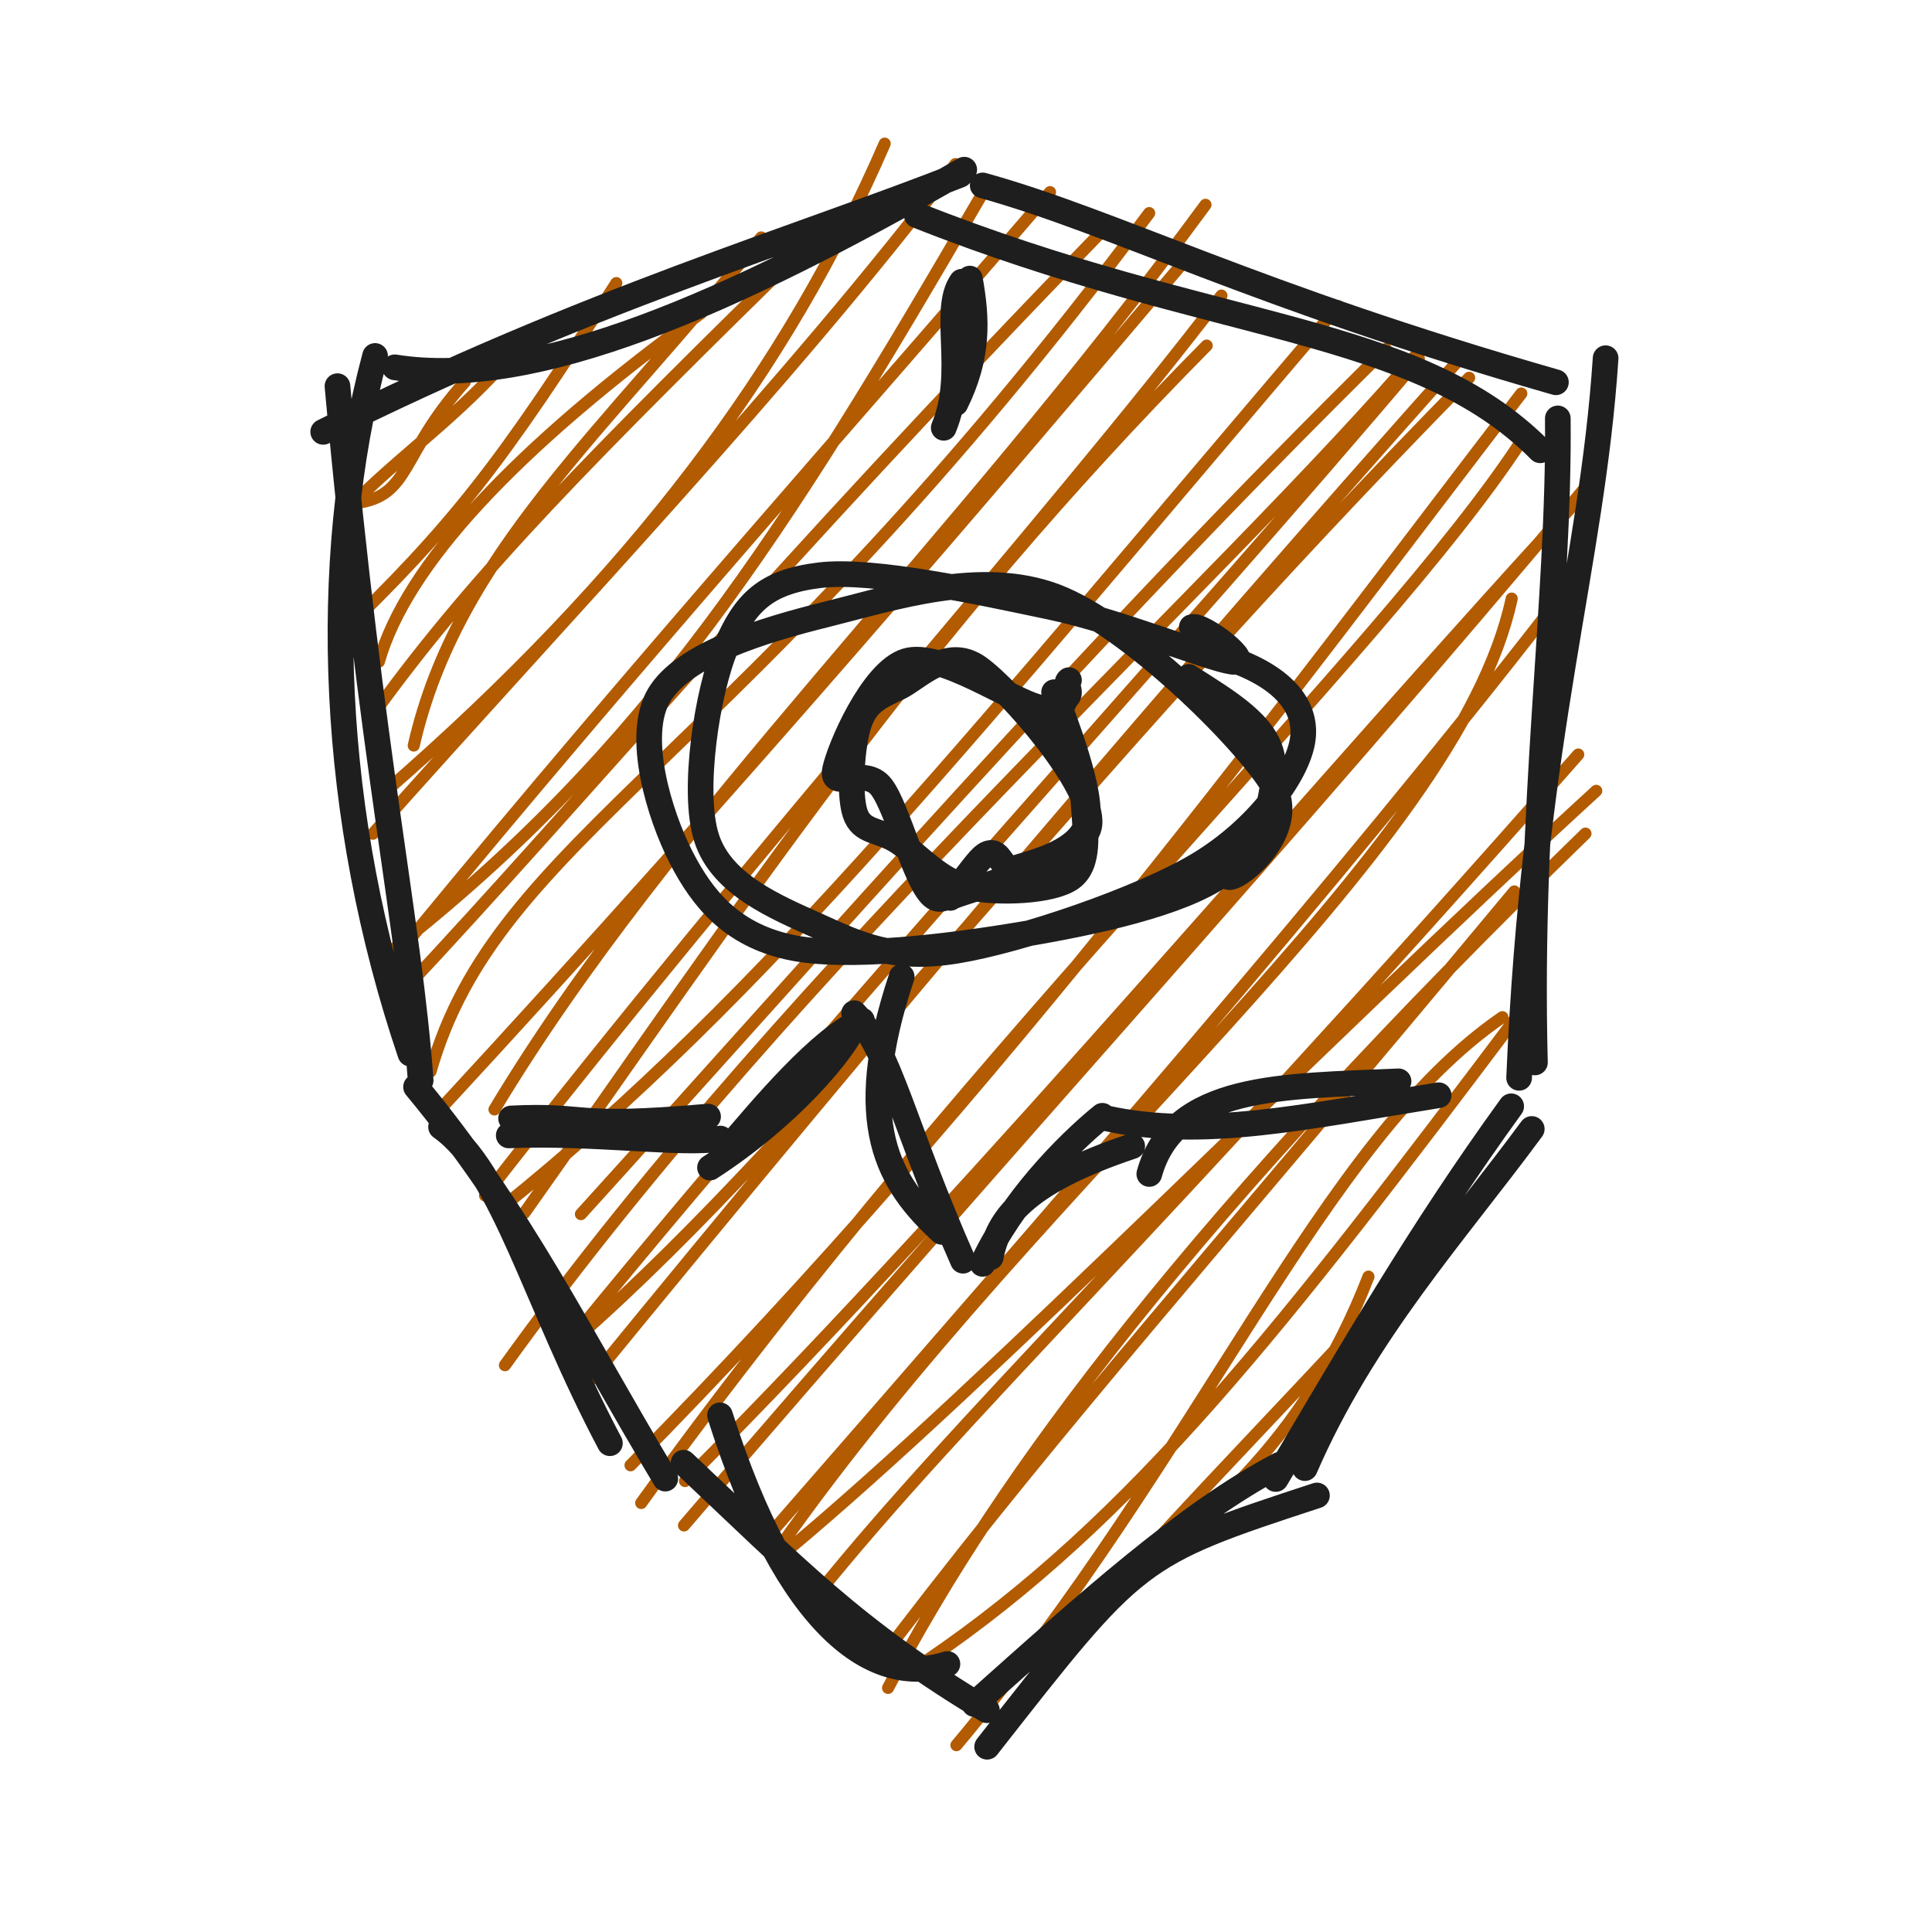
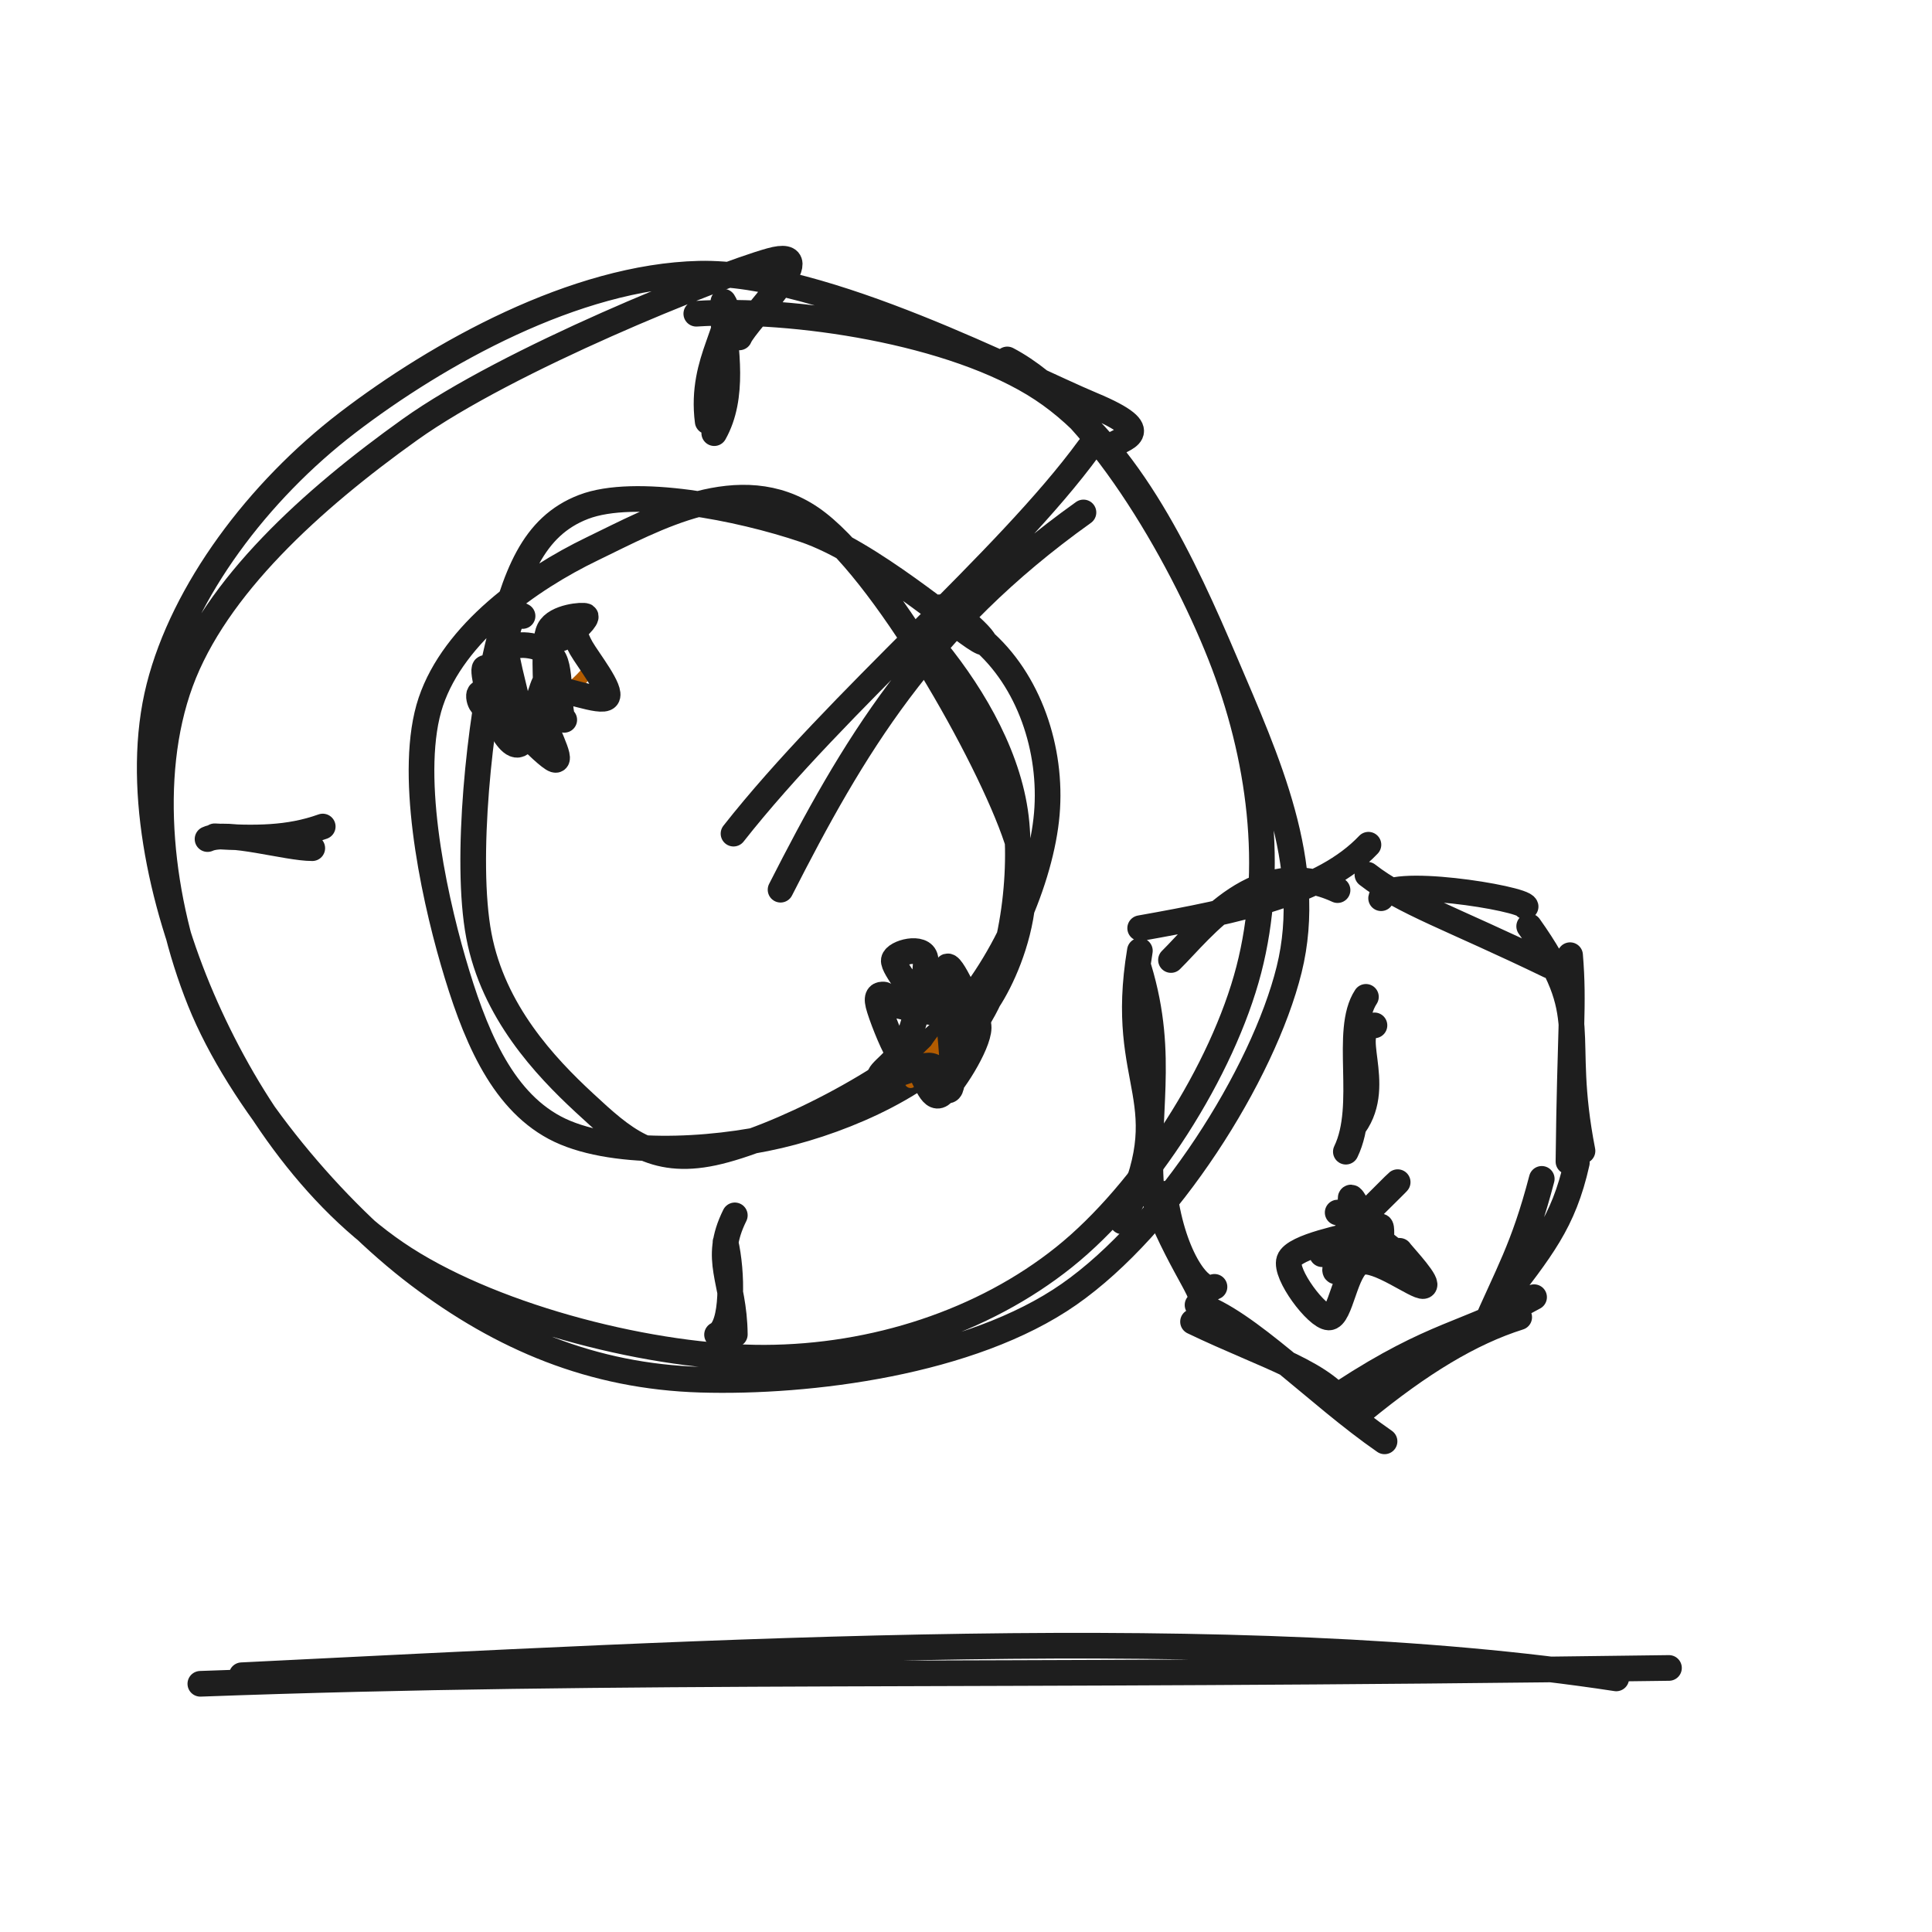
<svg xmlns="http://www.w3.org/2000/svg" width="128" height="128" viewBox="0 0 128 128" role="img">
-   <path d="M23.189 26.783 C23.189 26.783, 23.189 26.783, 23.189 26.783 M23.189 26.783 C23.189 26.783, 23.189 26.783, 23.189 26.783 M23.533 33.341 C27.247 32.868, 26.447 30.165, 30.796 25.304 M22.512 34.297 C25.572 30.905, 29.802 28.068, 33.354 24.087 M25.102 43.838 C26.908 37.496, 34.004 29.819, 46.454 20.746 M22.234 42.339 C30.089 34.746, 33.073 30.896, 40.832 18.756 M27.411 49.394 C30.295 36.751, 40.149 28.514, 50.435 15.73 M24.998 46.966 C31.581 37.895, 39.273 30.145, 53.862 15.855 M25.529 52.447 C42.078 38.073, 52.208 24.285, 58.613 9.516 M24.704 55.237 C37.439 40.881, 52.392 25.279, 63.303 10.869 M25.876 63.033 C42.93 49.65, 51.845 35.619, 65.101 12.797 M27.391 61.949 C42.598 43.457, 56.774 27.619, 69.569 12.729 M28.529 70.982 C32.969 55.373, 48.725 50.893, 76.136 14.118 M26.677 65.685 C39.247 52.251, 50.95 38.022, 73.18 15.145 M32.76 73.504 C44.395 54.14, 62.931 36.631, 79.867 13.568 M28.845 73.838 C50.096 50.839, 65.898 32.107, 78.105 17.735 M34.747 80.356 C49.292 59.793, 60.743 42.286, 79.947 22.896 M32.134 79.207 C50.491 55.6, 69.322 34.737, 80.924 19.582 M38.488 80.44 C54.387 62.925, 71.957 42.675, 91.813 23.125 M33.199 80.046 C50.908 65.818, 64.568 48.521, 88.668 20.283 M33.453 90.448 C53.06 63.218, 80.626 38.999, 94.315 22.934 M38.338 88.134 C56.811 65.524, 77.736 43.011, 94.004 23.766 M38.146 88.703 C54.369 74.425, 70.673 52.142, 97.335 25.027 M38.609 92.062 C58.884 67.229, 78.185 44.543, 96.427 24.102 M42.482 99.576 C64.879 68.48, 91.541 43.372, 100.762 29.265 M41.773 97.08 C66.663 71.87, 85.802 45.574, 100.791 26.071 M45.316 101.065 C67.75 74.866, 84.733 56.574, 105.455 31.797 M45.384 98.124 C65.825 77.616, 87.098 51.978, 105.835 31.731 M51.509 102.72 C69.115 77.622, 96.526 56.53, 100.154 39.658 M51.419 101.167 C70.222 79.607, 89.071 57.975, 102.66 40.454 M52.143 102.735 C65.463 91.645, 86.94 69.626, 105.756 52.394 M54.053 105.754 C63.993 93.441, 75.765 82.703, 104.563 49.988 M58.836 111.828 C66.188 97.75, 79.189 80.361, 105.041 55.227 M59.54 108.324 C70.883 93.533, 79.713 83.83, 100.326 59.059 M63.366 115.623 C79.609 96.236, 87.518 75.626, 99.539 67.389 M61.395 110.018 C75.134 100.677, 85.035 87.899, 100.651 67.145 M69.889 107.737 C79.695 101.452, 86.487 95.337, 90.664 84.579 M70.179 109.216 C79.839 98.218, 87.644 90.643, 94.85 82.368" stroke="#b25b00" stroke-width="0.8" fill="none" stroke-linecap="round" stroke-linejoin="round" />
-   <path d="M60.74 14.257 C80.484 22.097, 93.752 21.476, 102.044 29.832 M65.107 12.285 C73.945 14.741, 82.951 19.562, 103.083 25.327 M106.376 23.733 C105.468 37.499, 101.615 48.463, 100.645 71.408 M103.209 27.72 C103.332 39.826, 101.252 53.558, 101.694 70.39 M101.483 74.797 C96.377 81.726, 90.328 88.331, 86.452 97.266 M100.119 73.296 C94.041 81.694, 89.748 89.191, 84.521 97.989 M87.251 99.079 C75.232 103.014, 75.298 103.104, 65.4 115.726 M84.792 97.04 C78.667 100.234, 71.989 106.256, 64.551 112.898 M62.769 110.244 C57.936 111.804, 52.215 107.958, 47.702 93.769 M65.386 113.306 C56.648 108.064, 52.75 103.941, 45.287 96.909 M40.408 95.617 C35.383 86.14, 33.389 77.628, 29.221 74.663 M44.076 97.962 C38.301 88.334, 34.562 80.46, 27.564 72.011 M27.188 69.808 C21.915 54.241, 21.16 37.393, 24.85 23.583 M27.869 71.579 C27.12 61.151, 24.63 50.523, 22.358 25.585 M26.156 24.336 C35.394 25.813, 48.275 20.202, 63.883 11.241 M21.413 28.612 C38.571 19.998, 53.208 15.698, 63.602 11.585" stroke="#1e1e1e" stroke-width="1.7" fill="none" stroke-linecap="round" stroke-linejoin="round" />
-   <path d="M78.761 44.848 C81.432 46.546, 83.917 48.018, 84.288 50.197 C84.659 52.376, 83.743 55.971, 80.984 57.922 C78.225 59.873, 72.524 61.101, 67.735 61.903 C62.945 62.706, 56.014 63.589, 52.246 62.739 C48.479 61.889, 46.556 59.587, 45.127 56.805 C43.699 54.024, 42.064 48.736, 43.676 46.05 C45.287 43.365, 50.42 41.779, 54.798 40.693 C59.175 39.607, 65.025 37.656, 69.941 39.533 C74.857 41.409, 82.391 48.859, 84.296 51.952 C86.201 55.045, 81.838 58.444, 81.369 58.09 M81.764 43.742 C85.07 44.955, 86.674 46.863, 86.289 49.116 C85.904 51.37, 83.28 54.951, 79.455 57.264 C75.629 59.577, 67.551 62.316, 63.336 62.995 C59.122 63.673, 56.92 62.578, 54.167 61.336 C51.415 60.095, 47.832 58.628, 46.822 55.547 C45.812 52.466, 46.866 45.755, 48.108 42.85 C49.349 39.944, 50.698 38.556, 54.27 38.114 C57.842 37.672, 64.985 39.244, 69.542 40.198 C74.098 41.152, 80.038 43.612, 81.608 43.837 C83.178 44.062, 79.671 41.303, 78.961 41.549" stroke="#1e1e1e" stroke-width="1.7" fill="none" stroke-linecap="round" stroke-linejoin="round" />
-   <path d="M70.247 47.492 C71.077 48.747, 71.676 51.514, 71.796 53.293 C71.915 55.073, 72.236 57.25, 70.966 58.167 C69.695 59.083, 66.084 59.195, 64.173 58.793 C62.261 58.39, 60.75 56.569, 59.497 55.751 C58.243 54.932, 57.084 55.187, 56.654 53.883 C56.224 52.58, 56.439 49.317, 56.915 47.93 C57.392 46.543, 58.193 46.176, 59.513 45.562 C60.833 44.948, 62.726 42.733, 64.837 44.247 C66.947 45.761, 72.49 52.105, 72.176 54.645 C71.863 57.185, 63.161 59.145, 62.956 59.488 M69.836 45.86 C70.528 47.728, 72.424 52.528, 72.014 54.464 C71.605 56.4, 68.472 57.13, 67.377 57.478 C66.282 57.826, 66.359 56.223, 65.445 56.552 C64.531 56.881, 63.071 60.191, 61.894 59.453 C60.718 58.716, 59.481 53.532, 58.385 52.127 C57.289 50.721, 55.041 52.408, 55.316 51.02 C55.591 49.632, 57.781 44.491, 60.035 43.798 C62.288 43.104, 67.059 46.466, 68.838 46.861 C70.617 47.256, 70.379 46.469, 70.709 46.17 C71.04 45.87, 70.519 45.262, 70.821 45.062" stroke="#1e1e1e" stroke-width="1.7" fill="none" stroke-linecap="round" stroke-linejoin="round" />
-   <path d="M33.86 74.1 C39.163 73.843, 37.64 74.79, 46.912 73.976 M33.706 75.224 C39.276 74.986, 45.374 75.879, 47.726 75.432 M47.04 77.355 C52.292 73.96, 55.994 69.571, 56.729 67.691 M47.822 76.569 C50.659 73.211, 54.348 68.836, 57.108 67.605 M59.739 64.709 C56.474 74.481, 58.873 78.385, 62.395 81.616 M56.59 67.124 C58.942 69.587, 59.93 74.784, 63.8 83.525 M65.641 83.292 C66.096 80.828, 67.726 78.368, 75.012 75.936 M65.097 83.734 C66.986 79.638, 70.63 75.877, 73.035 73.924 M76.144 77.779 C77.783 71.834, 84.925 71.981, 92.658 71.641 M73.304 74.092 C79.685 75.495, 86.497 73.98, 95.315 72.562" stroke="#1e1e1e" stroke-width="1.7" fill="none" stroke-linecap="round" stroke-linejoin="round" />
-   <path d="M63.719 18.665 C62.374 20.588, 64.065 24.666, 62.526 28.343 M64.254 18.457 C64.752 21.198, 64.834 23.644, 63.304 26.73" stroke="#1e1e1e" stroke-width="1.7" fill="none" stroke-linecap="round" stroke-linejoin="round" />
+   <path d="M66.733 23.814 C72.518 26.854, 78.181 36.643, 80.848 43.381 C83.516 50.12, 84.461 57.594, 82.737 64.244 C81.013 70.895, 75.853 78.998, 70.505 83.283 C65.157 87.568, 57.926 89.931, 50.648 89.952 C43.369 89.973, 33.046 87.379, 26.833 83.407 C20.62 79.435, 16.085 72.433, 13.37 66.118 C10.654 59.803, 8.929 51.873, 10.541 45.518 C12.152 39.164, 17.076 32.556, 23.04 27.992 C29.005 23.428, 38.107 18.33, 46.325 18.134 C54.544 17.939, 67.796 24.916, 72.351 26.819 C76.905 28.722, 74.187 29.032, 73.655 29.553 M46.131 20.785 C52.387 20.374, 63.192 21.923, 69.035 25.777 C74.877 29.63, 78.457 37.497, 81.186 43.906 C83.915 50.316, 87.136 57.261, 85.409 64.236 C83.681 71.21, 77.319 81.226, 70.821 85.755 C64.324 90.283, 53.605 91.622, 46.423 91.408 C39.242 91.194, 33.26 88.654, 27.731 84.472 C22.201 80.289, 15.873 72.861, 13.246 66.314 C10.619 59.767, 9.651 51.497, 11.969 45.189 C14.288 38.88, 20.643 33.115, 27.156 28.462 C33.669 23.809, 47.41 18.292, 51.047 17.274 C54.685 16.256, 49.418 21.263, 48.981 22.354" stroke="#1e1e1e" stroke-width="1.7" fill="none" stroke-linecap="round" stroke-linejoin="round" />
+   <path d="M62.02 43.077 C64.564 46.216, 66.972 50.364, 67.35 54.559 C67.729 58.754, 66.913 64.802, 64.289 68.248 C61.665 71.694, 56.198 74.157, 51.607 75.234 C47.017 76.31, 40.344 76.633, 36.747 74.707 C33.149 72.782, 31.388 68.386, 30.021 63.683 C28.654 58.981, 27.009 51.045, 28.544 46.491 C30.08 41.938, 35.036 38.389, 39.236 36.362 C43.435 34.335, 49.055 31.124, 53.742 34.328 C58.43 37.532, 65.549 50.115, 67.358 55.587 C69.168 61.06, 65.054 67.511, 64.6 67.164 M64.996 42.333 C68.182 45.047, 69.722 49.664, 69.354 53.928 C68.987 58.192, 66.474 64.175, 62.791 67.916 C59.107 71.658, 51.268 75.519, 47.253 76.375 C43.239 77.232, 41.292 75.453, 38.705 73.056 C36.117 70.658, 32.686 67.022, 31.728 61.993 C30.771 56.963, 31.802 47.613, 32.958 42.878 C34.115 38.143, 35.277 34.879, 38.667 33.583 C42.057 32.286, 48.938 33.625, 53.3 35.099 C57.662 36.573, 63.355 41.57, 64.84 42.428 C66.324 43.287, 62.906 39.912, 62.208 40.248" stroke="#1e1e1e" stroke-width="1.7" fill="none" stroke-linecap="round" stroke-linejoin="round" />
+   <path d="M51.714 58.945 C56.479 49.591, 61.216 41.488, 71.782 33.951 M48.597 55.231 C55.481 46.476, 66.715 37.132, 72.148 29.684" stroke="#1e1e1e" stroke-width="1.7" fill="none" stroke-linecap="round" stroke-linejoin="round" />
+   <path d="M47.925 19.987 C48.903 21.493, 46.344 23.744, 46.886 27.92 M47.843 20.586 C48.099 23.136, 48.678 26.286, 47.321 28.697" stroke="#1e1e1e" stroke-width="1.7" fill="none" stroke-linecap="round" stroke-linejoin="round" />
+   <path d="M13.75 55.591 C15.07 54.985, 18.984 56.199, 20.689 56.194 M14.226 55.406 C16.885 55.558, 19.116 55.574, 21.382 54.76" stroke="#1e1e1e" stroke-width="1.7" fill="none" stroke-linecap="round" stroke-linejoin="round" />
+   <path d="M48.066 82.297 C48.52 84.239, 48.608 87.91, 47.506 88.425 M48.684 80.521 C47.191 83.535, 48.648 84.767, 48.684 88.408" stroke="#1e1e1e" stroke-width="1.7" fill="none" stroke-linecap="round" stroke-linejoin="round" />
+   <path d="M33.853 42.678 C33.853 42.678, 33.853 42.678, 33.853 42.678 M33.853 42.678 C33.853 42.678, 33.853 42.678, 33.853 42.678 M34.807 49.346 C35.567 48.345, 35.684 47.989, 35.999 47.594 M35.194 48.882 C35.203 48.559, 35.668 48.252, 36.466 47.612 M37.692 45.913 C37.687 45.565, 38.176 45.416, 39.07 44.334 M37.526 46.112 C38.118 45.422, 38.779 44.773, 39.003 44.374" stroke="#b25b00" stroke-width="0.8" fill="none" stroke-linecap="round" stroke-linejoin="round" />
+   <path d="M37.413 41.337 C37.859 41.095, 38.041 42.121, 38.507 42.931 C38.972 43.74, 40.563 45.742, 40.207 46.195 C39.851 46.649, 37.091 45.482, 36.369 45.651 C35.646 45.82, 35.806 46.428, 35.87 47.209 C35.935 47.989, 37.375 50.529, 36.756 50.335 C36.136 50.141, 32.925 46.665, 32.15 46.044 C31.376 45.423, 31.871 47.114, 32.108 46.607 C32.344 46.101, 32.818 43.516, 33.57 43.004 C34.322 42.491, 35.986 42.752, 36.622 43.533 C37.257 44.314, 36.919 47.452, 37.383 47.691 M37.197 42.292 C38.257 41.748, 38.926 40.914, 38.791 40.818 C38.655 40.721, 36.822 40.846, 36.384 41.713 C35.947 42.581, 36.22 45.43, 36.165 46.024 C36.111 46.618, 36.336 44.739, 36.06 45.277 C35.783 45.815, 35.024 48.839, 34.506 49.254 C33.987 49.668, 33.346 48.599, 32.95 47.766 C32.553 46.933, 31.905 44.366, 32.126 44.256 C32.347 44.147, 34.046 47.367, 34.277 47.109 C34.508 46.85, 33.453 43.755, 33.511 42.705 C33.568 41.656, 33.937 40.406, 34.621 40.812" stroke="#1e1e1e" stroke-width="1.7" fill="none" stroke-linecap="round" stroke-linejoin="round" />
+   <path d="M58.755 65.65 C58.755 65.65, 58.755 65.65, 58.755 65.65 M58.755 65.65 C58.755 65.65, 58.755 65.65, 58.755 65.65 M61.223 71.92 C61.509 69.804, 61.864 69.531, 64.284 66.711 M60.331 71.686 C61.047 69.929, 62.097 69.876, 63.515 67.682" stroke="#b25b00" stroke-width="0.8" fill="none" stroke-linecap="round" stroke-linejoin="round" />
+   <path d="M61.06 66.645 C61.599 66.51, 61.771 65.398, 62.401 65.638 C63.031 65.878, 64.849 66.941, 64.838 68.088 C64.827 69.235, 63.008 72.069, 62.336 72.52 C61.665 72.97, 61.283 71.254, 60.809 70.791 C60.335 70.328, 59.931 70.446, 59.495 69.742 C59.058 69.037, 58.349 67.208, 58.19 66.566 C58.032 65.925, 58.309 65.877, 58.546 65.891 C58.782 65.905, 58.668 66.404, 59.61 66.652 C60.552 66.9, 63.462 67.384, 64.198 67.38 C64.933 67.375, 64.037 67.058, 64.021 66.625 M63.057 65.642 C63.634 66.06, 64.525 67.445, 64.468 67.186 C64.412 66.927, 62.946 63.515, 62.718 64.088 C62.49 64.661, 63.094 69.263, 63.102 70.624 C63.11 71.985, 63.002 72.257, 62.765 72.254 C62.528 72.252, 62.42 70.756, 61.678 70.609 C60.936 70.462, 58.566 71.657, 58.314 71.37 C58.062 71.084, 59.667 70.202, 60.166 68.89 C60.666 67.578, 61.47 64.377, 61.311 63.497 C61.153 62.617, 59.304 63.099, 59.217 63.611 C59.13 64.123, 60.88 66.057, 60.792 66.568" stroke="#1e1e1e" stroke-width="1.7" fill="none" stroke-linecap="round" stroke-linejoin="round" />
+   <path d="M77.58 63.603 C79.692 61.519, 83.32 56.516, 88.616 58.973 M75.539 61.494 C82.178 60.315, 87.653 59.134, 90.663 55.965 M91.502 59.509 C91.727 58.023, 100.941 59.504, 101.076 60.064 M90.594 57.951 C92.951 59.794, 96.138 60.825, 102.657 63.979 M101.312 61.37 C105.69 67.533, 103.267 68.131, 104.845 76.25 M104.022 63.283 C104.297 66.603, 104.009 68.244, 103.914 76.958 M102.145 78.103 C100.936 82.729, 99.897 84.356, 98.246 88.175 M104.471 77.032 C103.578 81.022, 102.116 82.727, 99.274 86.451 M101.637 85.941 C97.085 88.469, 95.117 88.235, 88.933 92.269 M100.651 87.269 C97.424 88.289, 94.115 90.291, 90.223 93.483 M91.73 95.493 C87.282 92.42, 82.55 87.437, 79.34 86.458 M89.306 93.449 C87.97 90.987, 83.948 89.923, 79.041 87.566 M80.463 85.257 C79.581 85.816, 77.738 83.345, 77.153 79.093 M79.59 86.245 C79.863 85.614, 77.727 83.21, 75.933 77.939 M74.357 80.921 C78.352 72.814, 74.005 72.084, 75.52 62.99 M76.32 79.255 C75.811 73.936, 77.25 70.094, 75.447 64.132" stroke="#1e1e1e" stroke-width="1.7" fill="none" stroke-linecap="round" stroke-linejoin="round" />
+   <path d="M91.062 67.933 C89.122 68.173, 91.725 71.783, 89.735 74.567 M90.496 66.044 C89.011 68.295, 90.658 73.223, 89.166 76.302" stroke="#1e1e1e" stroke-width="1.7" fill="none" stroke-linecap="round" stroke-linejoin="round" />
+   <path d="M90.18 81.042 C90.18 81.042, 90.18 81.042, 90.18 81.042 M90.18 81.042 C90.18 81.042, 90.18 81.042, 90.18 81.042" stroke="#b25b00" stroke-width="0.8" fill="none" stroke-linecap="round" stroke-linejoin="round" />
+   <path d="M90.534 82.621 C90.92 82.239, 91.263 81.278, 91.429 81.244 C91.595 81.211, 91.475 82.123, 91.531 82.42 C91.587 82.716, 92.084 82.831, 91.763 83.022 C91.443 83.214, 90.156 83.371, 89.608 83.57 C89.06 83.769, 88.596 84.359, 88.476 84.218 C88.356 84.077, 88.713 83.052, 88.887 82.724 C89.061 82.396, 89.292 82.546, 89.52 82.25 C89.748 81.955, 90.261 81.437, 90.256 80.954 C90.251 80.471, 89.569 79.184, 89.489 79.352 C89.409 79.52, 90.084 81.921, 89.774 81.962 M88.624 80.333 C89.266 80.206, 91.853 82.564, 92.549 83.002 C93.244 83.439, 92.504 82.591, 92.797 82.958 C93.091 83.325, 94.748 85.09, 94.31 85.202 C93.872 85.314, 91.217 83.281, 90.171 83.629 C89.126 83.976, 88.83 87.309, 88.036 87.286 C87.243 87.262, 85.099 84.416, 85.411 83.488 C85.723 82.561, 89.375 81.909, 89.908 81.721 C90.44 81.533, 88.158 82.925, 88.606 82.358 C89.054 81.792, 92.763 78.2, 92.595 78.322 C92.426 78.445, 88.238 82.759, 87.594 83.094" stroke="#1e1e1e" stroke-width="1.7" fill="none" stroke-linecap="round" stroke-linejoin="round" />
+   <path d="M16.013 110.989 C47.515 109.447, 82.197 107.39, 107.08 111.199 M13.273 111.556 C41.372 110.52, 65.045 111.138, 110.574 110.506" stroke="#1e1e1e" stroke-width="1.7" fill="none" stroke-linecap="round" stroke-linejoin="round" />
</svg>
